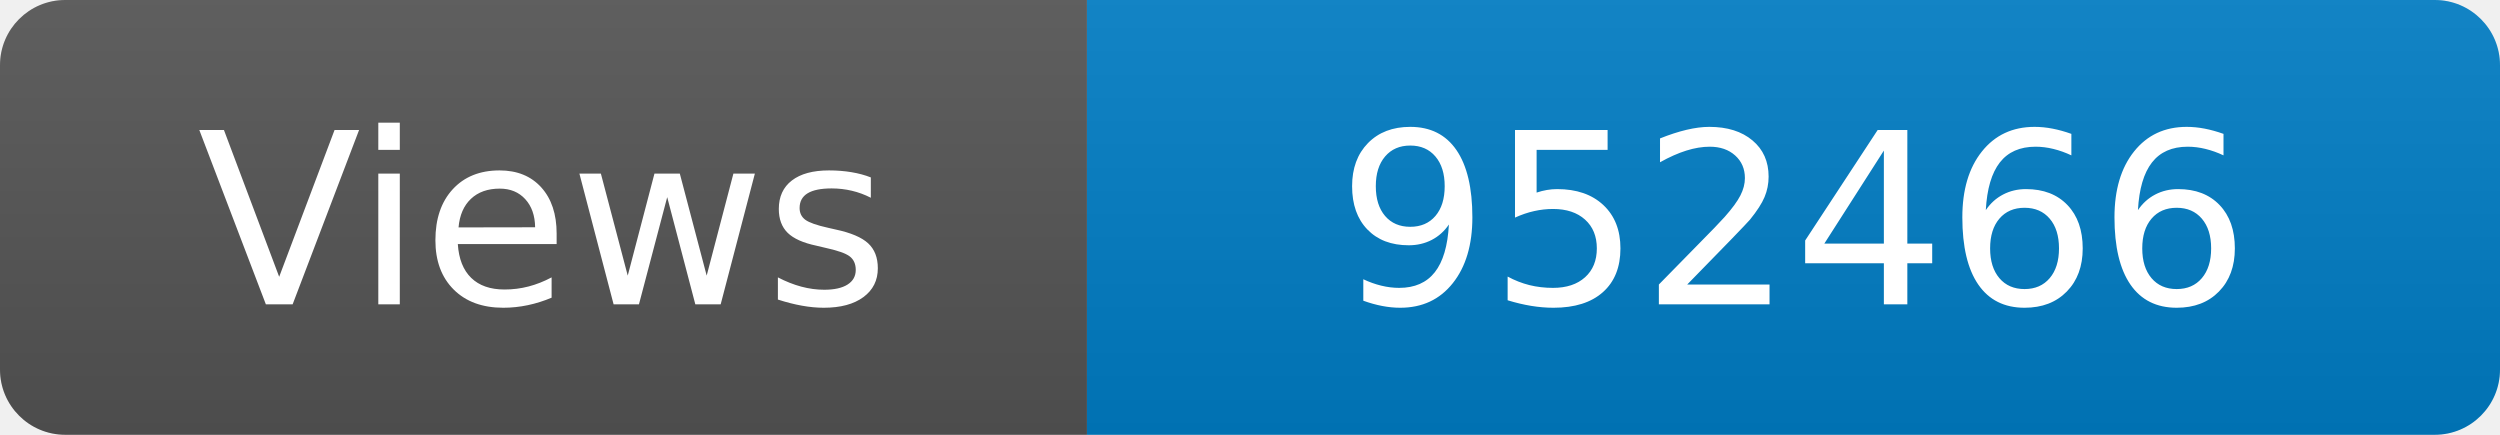
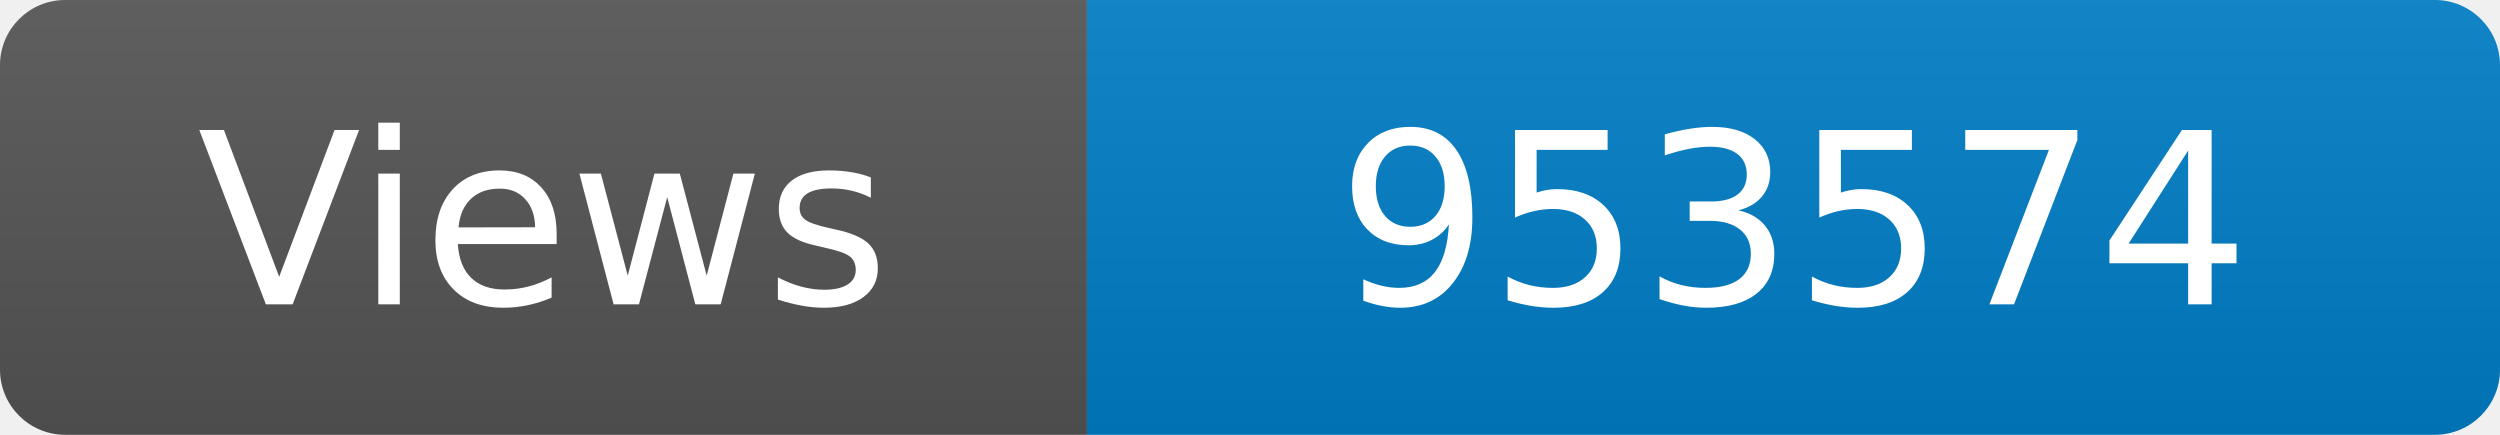
<svg xmlns="http://www.w3.org/2000/svg" width="115" height="20" role="img" aria-label="Maintained?: yes">
  <linearGradient id="s" x2="0" y2="100%">
    <stop offset="0" stop-color="#bbb" stop-opacity=".1" />
    <stop offset="1" stop-opacity=".1" />
  </linearGradient>
  <clipPath id="r">
    <rect width="115" height="20" rx="3" fill="#fff" />
  </clipPath>
  <g clip-path="url(#r)">
    <rect width="50" height="20" fill="#555" />
    <rect x="50" width="160" height="20" fill="#007ec6" />
    <rect width="115" height="20" fill="url(#s)" />
  </g>
  <g fill="#fff" text-anchor="middle" font-family="Verdana,Geneva,DejaVu Sans,sans-serif" font-size="110">
    <text x="250" y="140" transform="scale(.1)" fill="#fff">Views</text>
-     <text x="825" y="140" transform="scale(.1)" fill="#fff">952466</text>
+     <text x="825" y="140" transform="scale(.1)" fill="#fff">953574</text>
  </g>
</svg>
